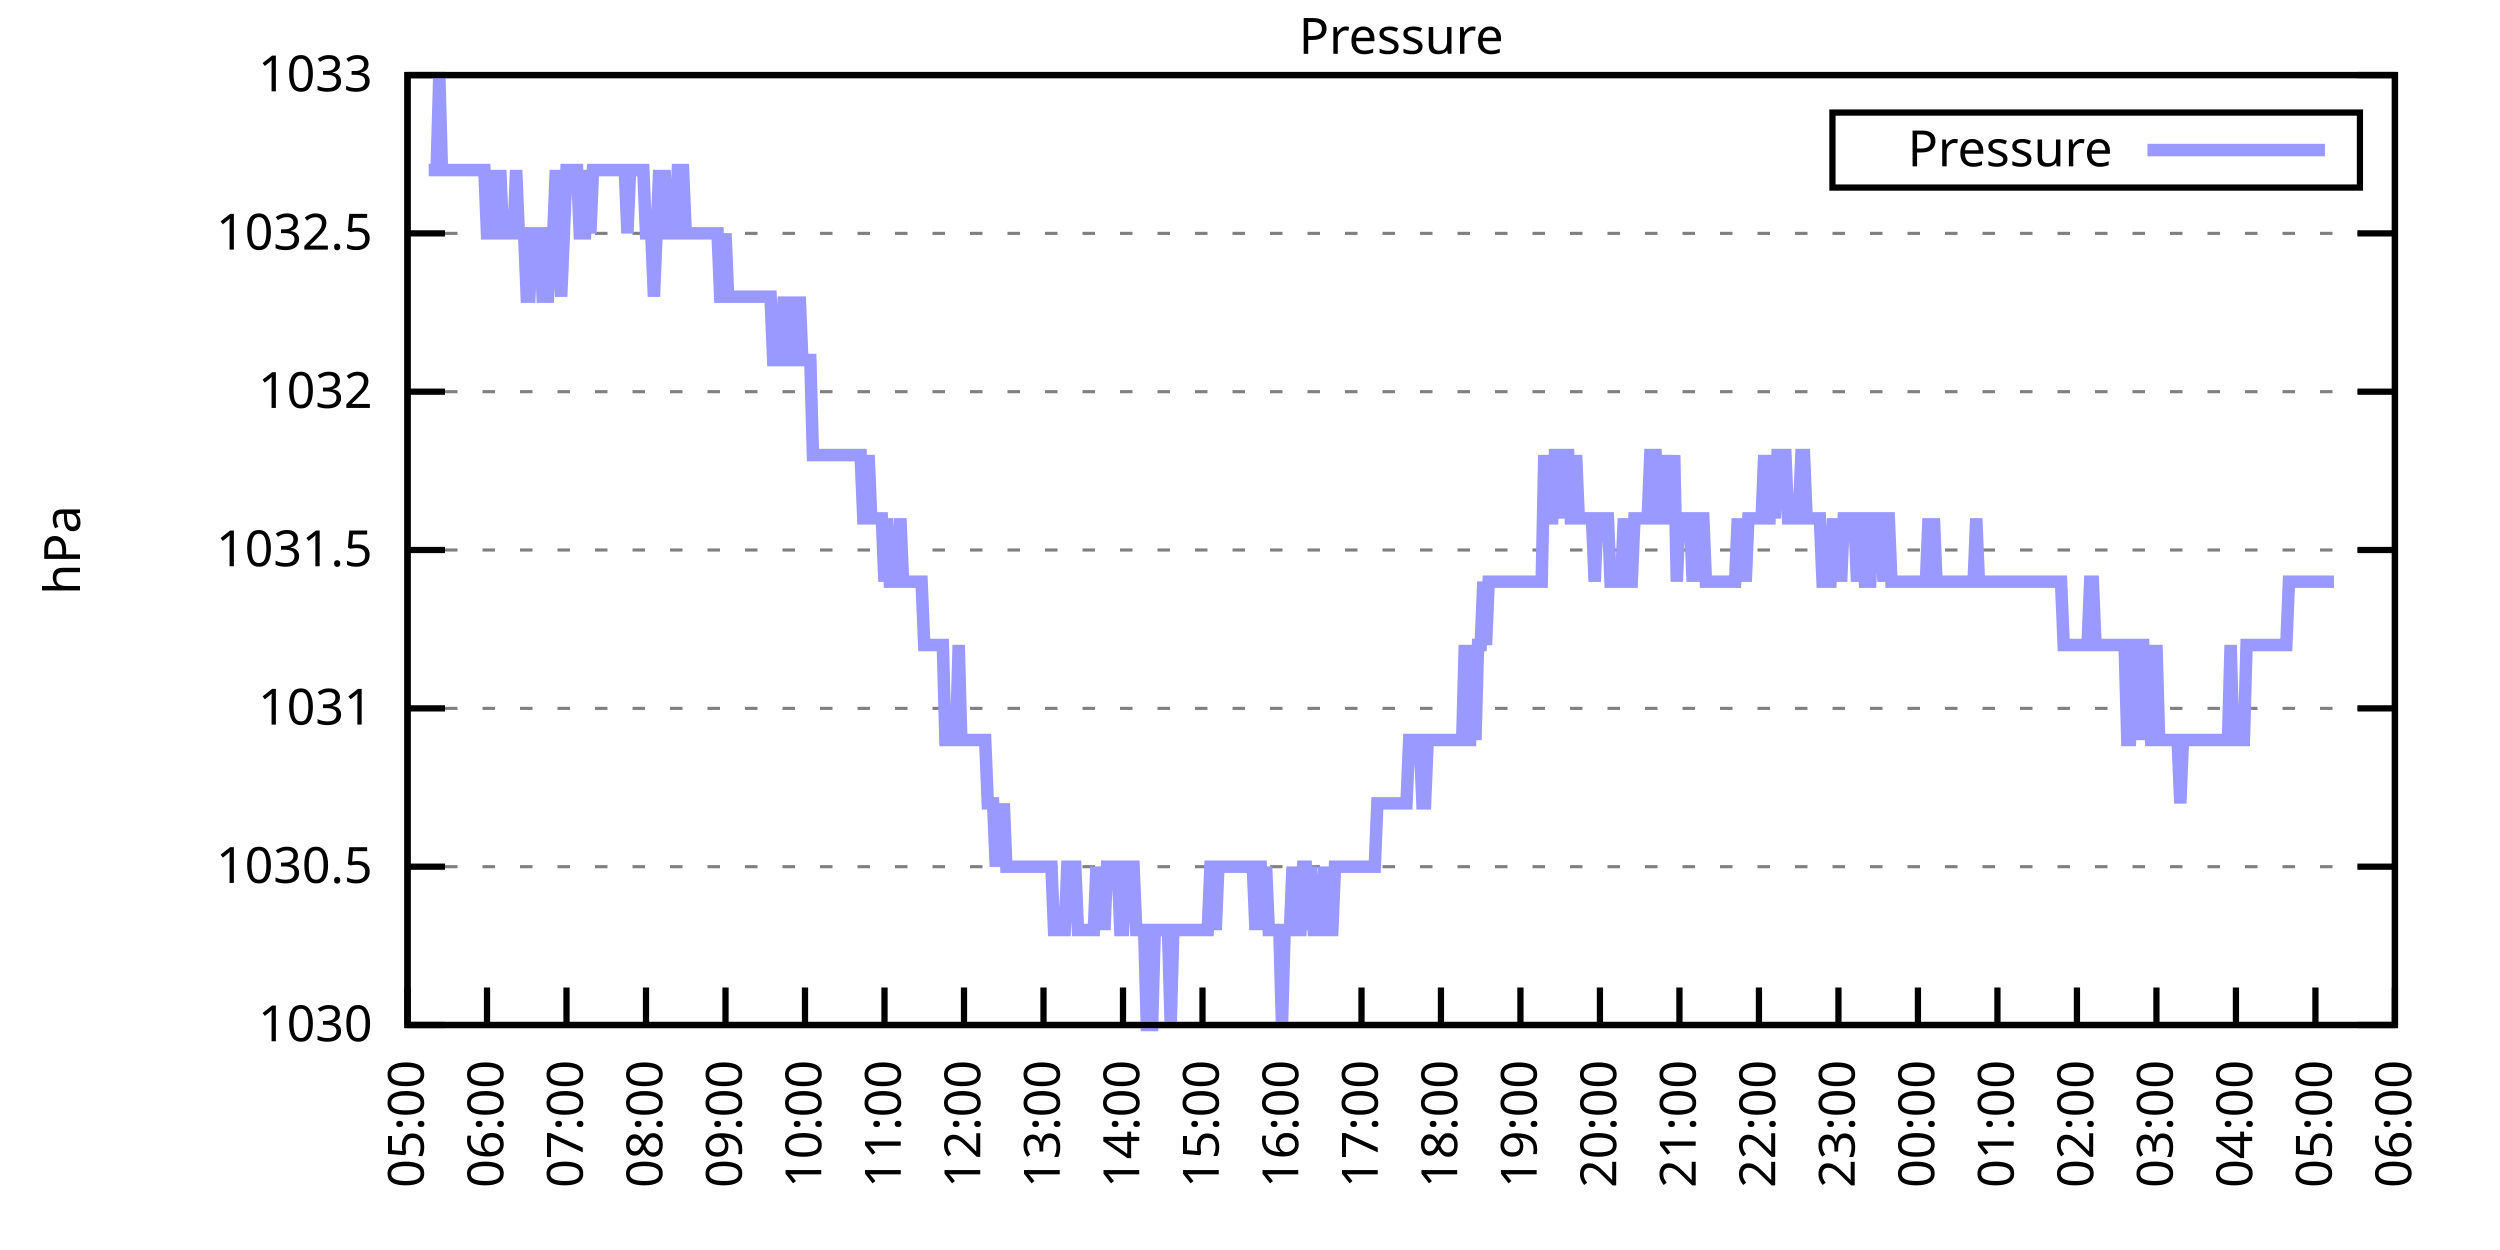
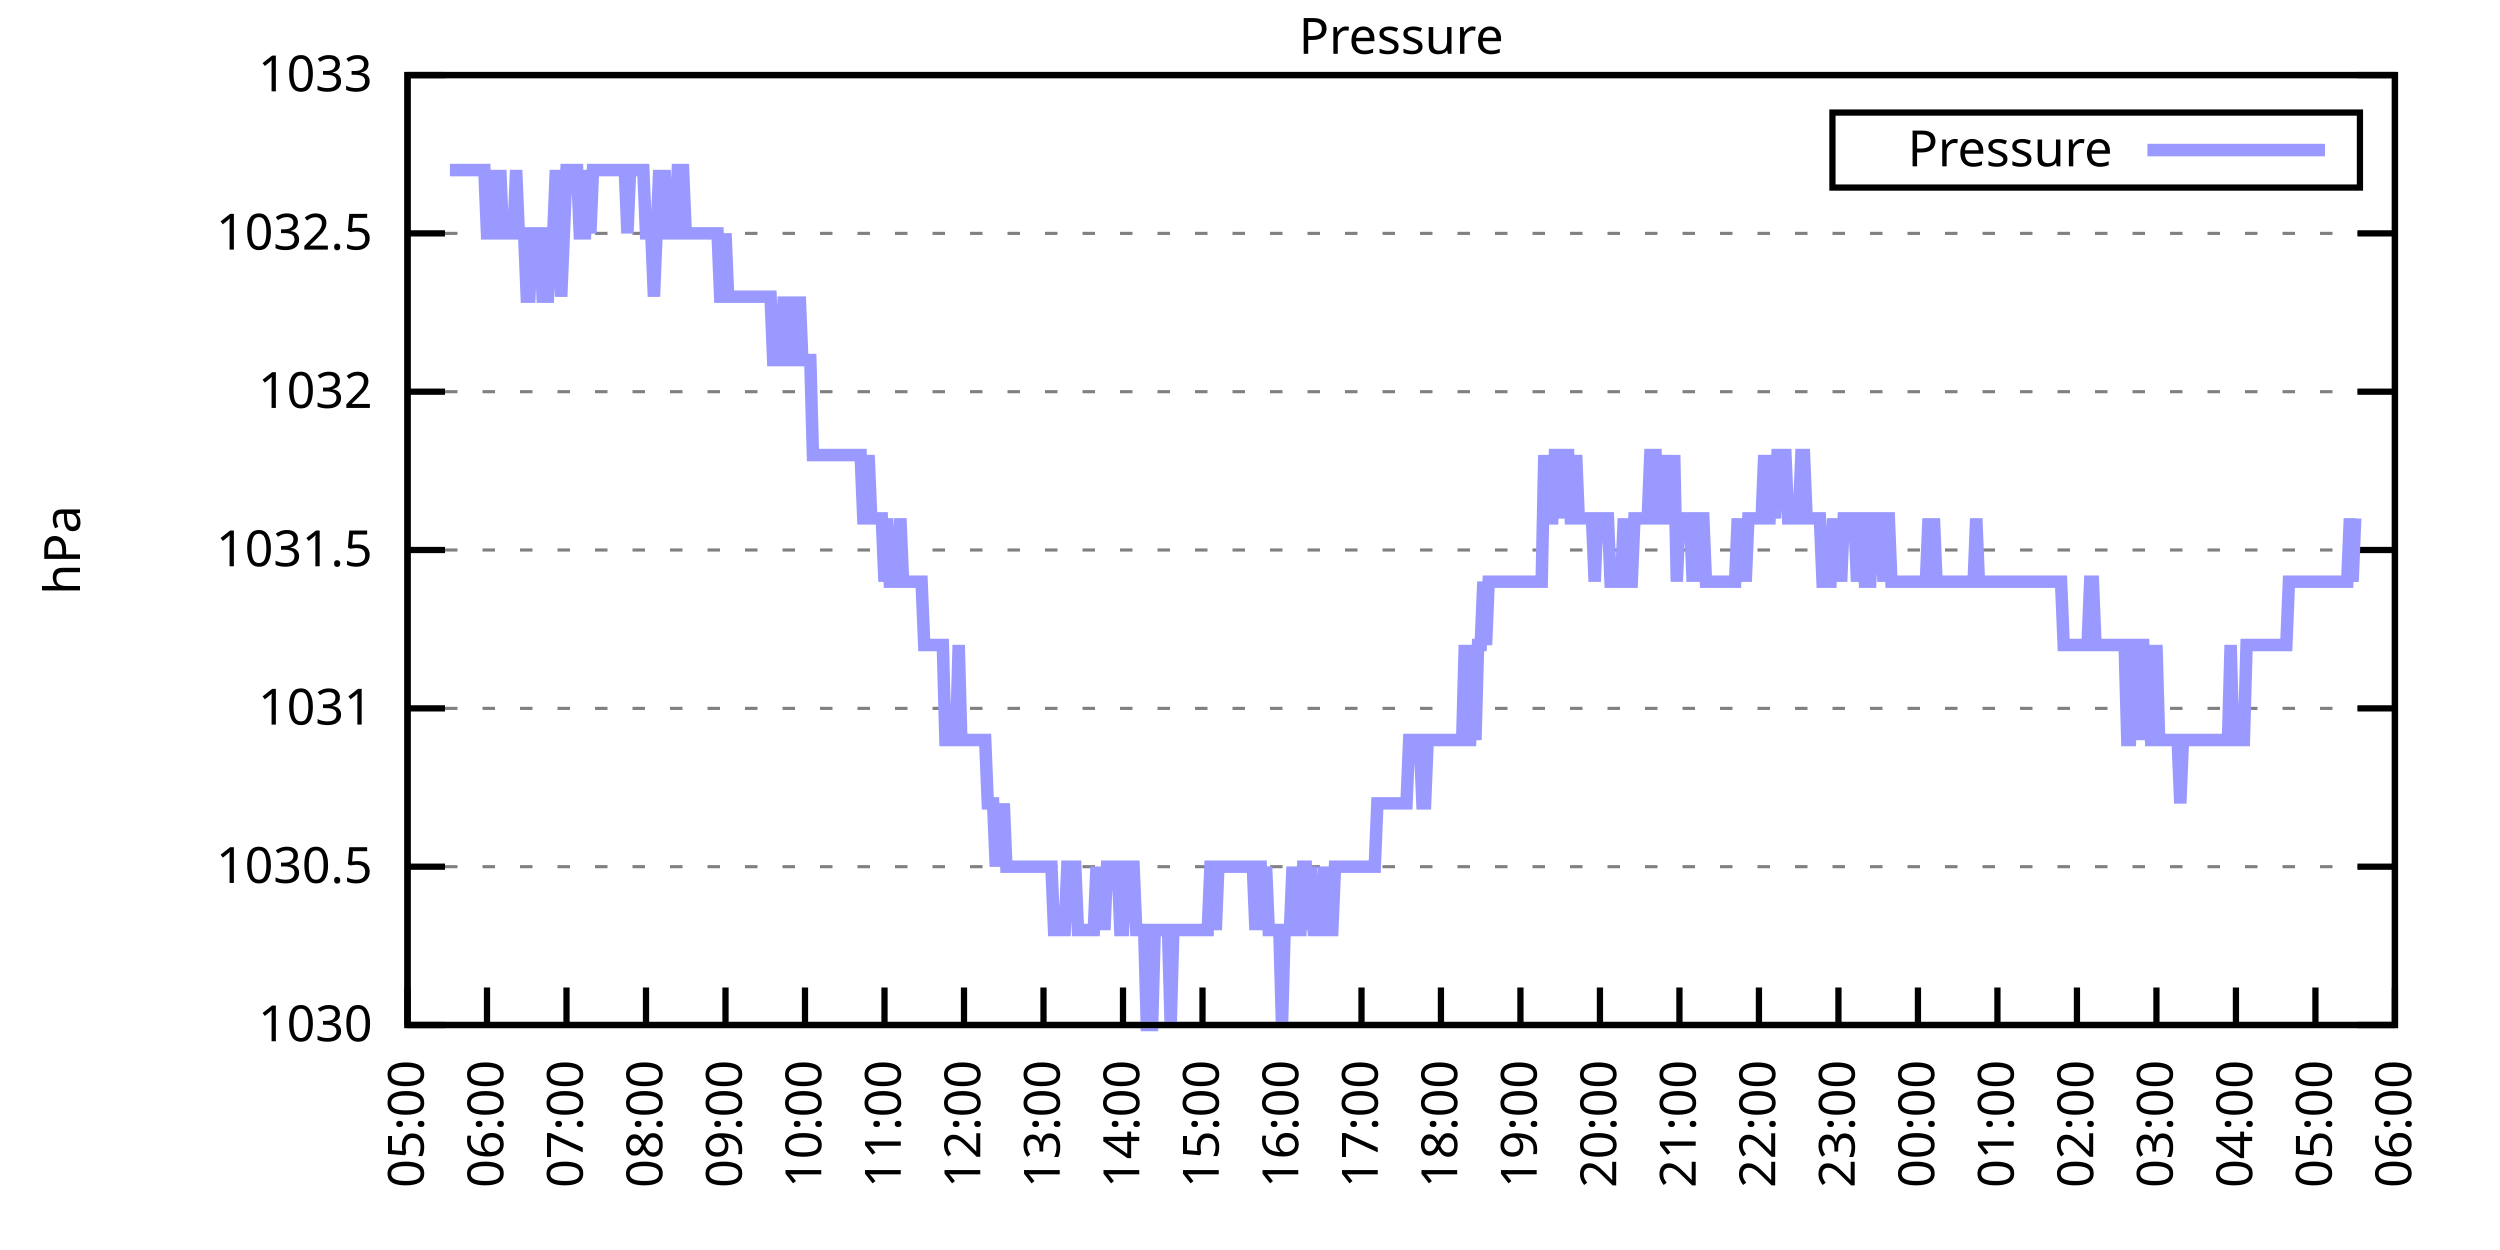
<svg xmlns="http://www.w3.org/2000/svg" xmlns:xlink="http://www.w3.org/1999/xlink" width="400" height="200" viewBox="0 0 400 200">
  <g id="gnuplot_canvas">
    <rect x="0" y="0" width="400" height="200" fill="none" />
    <defs>
      <circle id="gpDot" r="0.5" stroke-width="0.5" stroke="currentColor" />
      <path id="gpPt0" stroke-width="0.333" stroke="currentColor" d="M-1,0 h2 M0,-1 v2" />
      <path id="gpPt1" stroke-width="0.333" stroke="currentColor" d="M-1,-1 L1,1 M1,-1 L-1,1" />
      <path id="gpPt2" stroke-width="0.333" stroke="currentColor" d="M-1,0 L1,0 M0,-1 L0,1 M-1,-1 L1,1 M-1,1 L1,-1" />
      <rect id="gpPt3" stroke-width="0.333" stroke="currentColor" x="-1" y="-1" width="2" height="2" />
      <rect id="gpPt4" stroke-width="0.333" stroke="currentColor" fill="currentColor" x="-1" y="-1" width="2" height="2" />
      <circle id="gpPt5" stroke-width="0.333" stroke="currentColor" cx="0" cy="0" r="1" />
      <use xlink:href="#gpPt5" id="gpPt6" fill="currentColor" stroke="none" />
      <path id="gpPt7" stroke-width="0.333" stroke="currentColor" d="M0,-1.33 L-1.33,0.67 L1.33,0.67 z" />
      <use xlink:href="#gpPt7" id="gpPt8" fill="currentColor" stroke="none" />
      <use xlink:href="#gpPt7" id="gpPt9" stroke="currentColor" transform="rotate(180)" />
      <use xlink:href="#gpPt9" id="gpPt10" fill="currentColor" stroke="none" />
      <use xlink:href="#gpPt3" id="gpPt11" stroke="currentColor" transform="rotate(45)" />
      <use xlink:href="#gpPt11" id="gpPt12" fill="currentColor" stroke="none" />
      <path id="gpPt13" stroke-width="0.333" stroke="currentColor" d="M0,1.330 L1.265,0.411 L0.782,-1.067 L-0.782,-1.076 L-1.265,0.411 z" />
      <use xlink:href="#gpPt13" id="gpPt14" fill="currentColor" stroke="none" />
      <filter id="textbox" filterUnits="objectBoundingBox" x="0" y="0" height="1" width="1">
        <feFlood flood-color="white" flood-opacity="1" result="bgnd" />
        <feComposite in="SourceGraphic" in2="bgnd" operator="atop" />
      </filter>
      <filter id="greybox" filterUnits="objectBoundingBox" x="0" y="0" height="1" width="1">
        <feFlood flood-color="lightgrey" flood-opacity="1" result="grey" />
        <feComposite in="SourceGraphic" in2="grey" operator="atop" />
      </filter>
    </defs>
    <g fill="none" color="white" stroke="currentColor" stroke-width="1.00" stroke-linecap="butt" stroke-linejoin="miter">
</g>
    <g fill="none" color="black" stroke="currentColor" stroke-width="1.00" stroke-linecap="butt" stroke-linejoin="miter">
      <g stroke="none" shape-rendering="crispEdges">
        <polygon fill="rgb(255, 255, 255)" points="65.20,164.00 383.18,164.00 383.18,12.02 65.20,12.02 " />
      </g>
    </g>
    <g fill="none" color="black" stroke="currentColor" stroke-width="1.00" stroke-linecap="butt" stroke-linejoin="miter">
</g>
    <g fill="none" color="black" stroke="black" stroke-width="0.50" stroke-linecap="butt" stroke-linejoin="miter">
</g>
    <g fill="none" color="gray" stroke="currentColor" stroke-width="0.50" stroke-linecap="butt" stroke-linejoin="miter">
      <path stroke="gray" stroke-dasharray="2,4" class="gridline" d="M65.20,164.00 L383.19,164.00  " />
    </g>
    <g fill="none" color="gray" stroke="gray" stroke-width="1.00" stroke-linecap="butt" stroke-linejoin="miter">
</g>
    <g fill="none" color="black" stroke="currentColor" stroke-width="1.00" stroke-linecap="butt" stroke-linejoin="miter">
      <path stroke="black" d="M65.20,164.00 L71.20,164.00 M383.19,164.00 L377.19,164.00  " />
      <g transform="translate(59.60,166.60)" stroke="none" fill="black" font-family="Sans" font-size="8.00" text-anchor="end">
        <text>
          <tspan font-family="Sans"> 1030</tspan>
        </text>
      </g>
    </g>
    <g fill="none" color="black" stroke="currentColor" stroke-width="1.00" stroke-linecap="butt" stroke-linejoin="miter">
</g>
    <g fill="none" color="black" stroke="black" stroke-width="0.50" stroke-linecap="butt" stroke-linejoin="miter">
</g>
    <g fill="none" color="gray" stroke="currentColor" stroke-width="0.50" stroke-linecap="butt" stroke-linejoin="miter">
      <path stroke="gray" stroke-dasharray="2,4" class="gridline" d="M65.20,138.67 L383.19,138.67  " />
    </g>
    <g fill="none" color="gray" stroke="gray" stroke-width="1.00" stroke-linecap="butt" stroke-linejoin="miter">
</g>
    <g fill="none" color="black" stroke="currentColor" stroke-width="1.00" stroke-linecap="butt" stroke-linejoin="miter">
      <path stroke="black" d="M65.20,138.67 L71.20,138.67 M383.19,138.67 L377.19,138.67  " />
      <g transform="translate(59.60,141.27)" stroke="none" fill="black" font-family="Sans" font-size="8.00" text-anchor="end">
        <text>
          <tspan font-family="Sans"> 1030.5</tspan>
        </text>
      </g>
    </g>
    <g fill="none" color="black" stroke="currentColor" stroke-width="1.00" stroke-linecap="butt" stroke-linejoin="miter">
</g>
    <g fill="none" color="black" stroke="black" stroke-width="0.50" stroke-linecap="butt" stroke-linejoin="miter">
</g>
    <g fill="none" color="gray" stroke="currentColor" stroke-width="0.50" stroke-linecap="butt" stroke-linejoin="miter">
      <path stroke="gray" stroke-dasharray="2,4" class="gridline" d="M65.20,113.34 L383.19,113.34  " />
    </g>
    <g fill="none" color="gray" stroke="gray" stroke-width="1.00" stroke-linecap="butt" stroke-linejoin="miter">
</g>
    <g fill="none" color="black" stroke="currentColor" stroke-width="1.00" stroke-linecap="butt" stroke-linejoin="miter">
      <path stroke="black" d="M65.20,113.34 L71.20,113.34 M383.19,113.34 L377.19,113.34  " />
      <g transform="translate(59.60,115.94)" stroke="none" fill="black" font-family="Sans" font-size="8.00" text-anchor="end">
        <text>
          <tspan font-family="Sans"> 1031</tspan>
        </text>
      </g>
    </g>
    <g fill="none" color="black" stroke="currentColor" stroke-width="1.00" stroke-linecap="butt" stroke-linejoin="miter">
</g>
    <g fill="none" color="black" stroke="black" stroke-width="0.50" stroke-linecap="butt" stroke-linejoin="miter">
</g>
    <g fill="none" color="gray" stroke="currentColor" stroke-width="0.50" stroke-linecap="butt" stroke-linejoin="miter">
      <path stroke="gray" stroke-dasharray="2,4" class="gridline" d="M65.20,88.00 L383.19,88.00  " />
    </g>
    <g fill="none" color="gray" stroke="gray" stroke-width="1.00" stroke-linecap="butt" stroke-linejoin="miter">
</g>
    <g fill="none" color="black" stroke="currentColor" stroke-width="1.00" stroke-linecap="butt" stroke-linejoin="miter">
      <path stroke="black" d="M65.20,88.00 L71.20,88.00 M383.19,88.00 L377.19,88.00  " />
      <g transform="translate(59.60,90.60)" stroke="none" fill="black" font-family="Sans" font-size="8.00" text-anchor="end">
        <text>
          <tspan font-family="Sans"> 1031.5</tspan>
        </text>
      </g>
    </g>
    <g fill="none" color="black" stroke="currentColor" stroke-width="1.00" stroke-linecap="butt" stroke-linejoin="miter">
</g>
    <g fill="none" color="black" stroke="black" stroke-width="0.50" stroke-linecap="butt" stroke-linejoin="miter">
</g>
    <g fill="none" color="gray" stroke="currentColor" stroke-width="0.50" stroke-linecap="butt" stroke-linejoin="miter">
      <path stroke="gray" stroke-dasharray="2,4" class="gridline" d="M65.20,62.67 L383.19,62.67  " />
    </g>
    <g fill="none" color="gray" stroke="gray" stroke-width="1.00" stroke-linecap="butt" stroke-linejoin="miter">
</g>
    <g fill="none" color="black" stroke="currentColor" stroke-width="1.00" stroke-linecap="butt" stroke-linejoin="miter">
      <path stroke="black" d="M65.20,62.67 L71.20,62.67 M383.19,62.67 L377.19,62.67  " />
      <g transform="translate(59.60,65.27)" stroke="none" fill="black" font-family="Sans" font-size="8.00" text-anchor="end">
        <text>
          <tspan font-family="Sans"> 1032</tspan>
        </text>
      </g>
    </g>
    <g fill="none" color="black" stroke="currentColor" stroke-width="1.00" stroke-linecap="butt" stroke-linejoin="miter">
</g>
    <g fill="none" color="black" stroke="black" stroke-width="0.50" stroke-linecap="butt" stroke-linejoin="miter">
</g>
    <g fill="none" color="gray" stroke="currentColor" stroke-width="0.50" stroke-linecap="butt" stroke-linejoin="miter">
      <path stroke="gray" stroke-dasharray="2,4" class="gridline" d="M65.20,37.34 L383.19,37.34  " />
    </g>
    <g fill="none" color="gray" stroke="gray" stroke-width="1.00" stroke-linecap="butt" stroke-linejoin="miter">
</g>
    <g fill="none" color="black" stroke="currentColor" stroke-width="1.00" stroke-linecap="butt" stroke-linejoin="miter">
      <path stroke="black" d="M65.20,37.34 L71.20,37.34 M383.19,37.34 L377.19,37.34  " />
      <g transform="translate(59.60,39.94)" stroke="none" fill="black" font-family="Sans" font-size="8.00" text-anchor="end">
        <text>
          <tspan font-family="Sans"> 1032.5</tspan>
        </text>
      </g>
    </g>
    <g fill="none" color="black" stroke="currentColor" stroke-width="1.00" stroke-linecap="butt" stroke-linejoin="miter">
</g>
    <g fill="none" color="black" stroke="black" stroke-width="0.50" stroke-linecap="butt" stroke-linejoin="miter">
</g>
    <g fill="none" color="gray" stroke="currentColor" stroke-width="0.50" stroke-linecap="butt" stroke-linejoin="miter">
      <path stroke="gray" stroke-dasharray="2,4" class="gridline" d="M65.20,12.01 L383.19,12.01  " />
    </g>
    <g fill="none" color="gray" stroke="gray" stroke-width="1.00" stroke-linecap="butt" stroke-linejoin="miter">
</g>
    <g fill="none" color="black" stroke="currentColor" stroke-width="1.00" stroke-linecap="butt" stroke-linejoin="miter">
      <path stroke="black" d="M65.20,12.01 L71.20,12.01 M383.19,12.01 L377.19,12.01  " />
      <g transform="translate(59.60,14.61)" stroke="none" fill="black" font-family="Sans" font-size="8.00" text-anchor="end">
        <text>
          <tspan font-family="Sans"> 1033</tspan>
        </text>
      </g>
    </g>
    <g fill="none" color="black" stroke="currentColor" stroke-width="1.00" stroke-linecap="butt" stroke-linejoin="miter">
      <path stroke="black" d="M65.20,164.00 L65.20,158.00  " />
      <g transform="translate(67.80,169.60) rotate(270.00)" stroke="none" fill="black" font-family="Sans" font-size="8.00" text-anchor="end">
        <text>
          <tspan font-family="Sans">05:00</tspan>
        </text>
      </g>
    </g>
    <g fill="none" color="black" stroke="currentColor" stroke-width="1.00" stroke-linecap="butt" stroke-linejoin="miter">
      <path stroke="black" d="M77.92,164.00 L77.92,158.00  " />
      <g transform="translate(80.52,169.60) rotate(270.00)" stroke="none" fill="black" font-family="Sans" font-size="8.00" text-anchor="end">
        <text>
          <tspan font-family="Sans">06:00</tspan>
        </text>
      </g>
    </g>
    <g fill="none" color="black" stroke="currentColor" stroke-width="1.00" stroke-linecap="butt" stroke-linejoin="miter">
      <path stroke="black" d="M90.64,164.00 L90.64,158.00  " />
      <g transform="translate(93.24,169.60) rotate(270.00)" stroke="none" fill="black" font-family="Sans" font-size="8.00" text-anchor="end">
        <text>
          <tspan font-family="Sans">07:00</tspan>
        </text>
      </g>
    </g>
    <g fill="none" color="black" stroke="currentColor" stroke-width="1.00" stroke-linecap="butt" stroke-linejoin="miter">
      <path stroke="black" d="M103.36,164.00 L103.36,158.00  " />
      <g transform="translate(105.96,169.60) rotate(270.00)" stroke="none" fill="black" font-family="Sans" font-size="8.00" text-anchor="end">
        <text>
          <tspan font-family="Sans">08:00</tspan>
        </text>
      </g>
    </g>
    <g fill="none" color="black" stroke="currentColor" stroke-width="1.00" stroke-linecap="butt" stroke-linejoin="miter">
      <path stroke="black" d="M116.08,164.00 L116.08,158.00  " />
      <g transform="translate(118.68,169.60) rotate(270.00)" stroke="none" fill="black" font-family="Sans" font-size="8.00" text-anchor="end">
        <text>
          <tspan font-family="Sans">09:00</tspan>
        </text>
      </g>
    </g>
    <g fill="none" color="black" stroke="currentColor" stroke-width="1.00" stroke-linecap="butt" stroke-linejoin="miter">
      <path stroke="black" d="M128.80,164.00 L128.80,158.00  " />
      <g transform="translate(131.40,169.60) rotate(270.00)" stroke="none" fill="black" font-family="Sans" font-size="8.00" text-anchor="end">
        <text>
          <tspan font-family="Sans">10:00</tspan>
        </text>
      </g>
    </g>
    <g fill="none" color="black" stroke="currentColor" stroke-width="1.00" stroke-linecap="butt" stroke-linejoin="miter">
      <path stroke="black" d="M141.52,164.00 L141.52,158.00  " />
      <g transform="translate(144.12,169.60) rotate(270.00)" stroke="none" fill="black" font-family="Sans" font-size="8.00" text-anchor="end">
        <text>
          <tspan font-family="Sans">11:00</tspan>
        </text>
      </g>
    </g>
    <g fill="none" color="black" stroke="currentColor" stroke-width="1.00" stroke-linecap="butt" stroke-linejoin="miter">
      <path stroke="black" d="M154.24,164.00 L154.24,158.00  " />
      <g transform="translate(156.84,169.60) rotate(270.00)" stroke="none" fill="black" font-family="Sans" font-size="8.00" text-anchor="end">
        <text>
          <tspan font-family="Sans">12:00</tspan>
        </text>
      </g>
    </g>
    <g fill="none" color="black" stroke="currentColor" stroke-width="1.00" stroke-linecap="butt" stroke-linejoin="miter">
      <path stroke="black" d="M166.96,164.00 L166.96,158.00  " />
      <g transform="translate(169.56,169.60) rotate(270.00)" stroke="none" fill="black" font-family="Sans" font-size="8.00" text-anchor="end">
        <text>
          <tspan font-family="Sans">13:00</tspan>
        </text>
      </g>
    </g>
    <g fill="none" color="black" stroke="currentColor" stroke-width="1.00" stroke-linecap="butt" stroke-linejoin="miter">
      <path stroke="black" d="M179.68,164.00 L179.68,158.00  " />
      <g transform="translate(182.28,169.60) rotate(270.00)" stroke="none" fill="black" font-family="Sans" font-size="8.00" text-anchor="end">
        <text>
          <tspan font-family="Sans">14:00</tspan>
        </text>
      </g>
    </g>
    <g fill="none" color="black" stroke="currentColor" stroke-width="1.00" stroke-linecap="butt" stroke-linejoin="miter">
      <path stroke="black" d="M192.40,164.00 L192.40,158.00  " />
      <g transform="translate(195.00,169.60) rotate(270.00)" stroke="none" fill="black" font-family="Sans" font-size="8.00" text-anchor="end">
        <text>
          <tspan font-family="Sans">15:00</tspan>
        </text>
      </g>
    </g>
    <g fill="none" color="black" stroke="currentColor" stroke-width="1.00" stroke-linecap="butt" stroke-linejoin="miter">
      <path stroke="black" d="M205.12,164.00 L205.12,158.00  " />
      <g transform="translate(207.72,169.60) rotate(270.00)" stroke="none" fill="black" font-family="Sans" font-size="8.00" text-anchor="end">
        <text>
          <tspan font-family="Sans">16:00</tspan>
        </text>
      </g>
    </g>
    <g fill="none" color="black" stroke="currentColor" stroke-width="1.00" stroke-linecap="butt" stroke-linejoin="miter">
      <path stroke="black" d="M217.84,164.00 L217.84,158.00  " />
      <g transform="translate(220.44,169.60) rotate(270.00)" stroke="none" fill="black" font-family="Sans" font-size="8.00" text-anchor="end">
        <text>
          <tspan font-family="Sans">17:00</tspan>
        </text>
      </g>
    </g>
    <g fill="none" color="black" stroke="currentColor" stroke-width="1.00" stroke-linecap="butt" stroke-linejoin="miter">
      <path stroke="black" d="M230.55,164.00 L230.55,158.00  " />
      <g transform="translate(233.15,169.60) rotate(270.00)" stroke="none" fill="black" font-family="Sans" font-size="8.00" text-anchor="end">
        <text>
          <tspan font-family="Sans">18:00</tspan>
        </text>
      </g>
    </g>
    <g fill="none" color="black" stroke="currentColor" stroke-width="1.00" stroke-linecap="butt" stroke-linejoin="miter">
      <path stroke="black" d="M243.27,164.00 L243.27,158.00  " />
      <g transform="translate(245.87,169.60) rotate(270.00)" stroke="none" fill="black" font-family="Sans" font-size="8.00" text-anchor="end">
        <text>
          <tspan font-family="Sans">19:00</tspan>
        </text>
      </g>
    </g>
    <g fill="none" color="black" stroke="currentColor" stroke-width="1.00" stroke-linecap="butt" stroke-linejoin="miter">
      <path stroke="black" d="M255.99,164.00 L255.99,158.00  " />
      <g transform="translate(258.59,169.60) rotate(270.00)" stroke="none" fill="black" font-family="Sans" font-size="8.00" text-anchor="end">
        <text>
          <tspan font-family="Sans">20:00</tspan>
        </text>
      </g>
    </g>
    <g fill="none" color="black" stroke="currentColor" stroke-width="1.00" stroke-linecap="butt" stroke-linejoin="miter">
      <path stroke="black" d="M268.71,164.00 L268.71,158.00  " />
      <g transform="translate(271.31,169.60) rotate(270.00)" stroke="none" fill="black" font-family="Sans" font-size="8.00" text-anchor="end">
        <text>
          <tspan font-family="Sans">21:00</tspan>
        </text>
      </g>
    </g>
    <g fill="none" color="black" stroke="currentColor" stroke-width="1.00" stroke-linecap="butt" stroke-linejoin="miter">
      <path stroke="black" d="M281.43,164.00 L281.43,158.00  " />
      <g transform="translate(284.03,169.60) rotate(270.00)" stroke="none" fill="black" font-family="Sans" font-size="8.00" text-anchor="end">
        <text>
          <tspan font-family="Sans">22:00</tspan>
        </text>
      </g>
    </g>
    <g fill="none" color="black" stroke="currentColor" stroke-width="1.00" stroke-linecap="butt" stroke-linejoin="miter">
      <path stroke="black" d="M294.15,164.00 L294.15,158.00  " />
      <g transform="translate(296.75,169.60) rotate(270.00)" stroke="none" fill="black" font-family="Sans" font-size="8.00" text-anchor="end">
        <text>
          <tspan font-family="Sans">23:00</tspan>
        </text>
      </g>
    </g>
    <g fill="none" color="black" stroke="currentColor" stroke-width="1.00" stroke-linecap="butt" stroke-linejoin="miter">
      <path stroke="black" d="M306.87,164.00 L306.87,158.00  " />
      <g transform="translate(309.47,169.60) rotate(270.00)" stroke="none" fill="black" font-family="Sans" font-size="8.00" text-anchor="end">
        <text>
          <tspan font-family="Sans">00:00</tspan>
        </text>
      </g>
    </g>
    <g fill="none" color="black" stroke="currentColor" stroke-width="1.00" stroke-linecap="butt" stroke-linejoin="miter">
      <path stroke="black" d="M319.59,164.00 L319.59,158.00  " />
      <g transform="translate(322.19,169.60) rotate(270.00)" stroke="none" fill="black" font-family="Sans" font-size="8.00" text-anchor="end">
        <text>
          <tspan font-family="Sans">01:00</tspan>
        </text>
      </g>
    </g>
    <g fill="none" color="black" stroke="currentColor" stroke-width="1.00" stroke-linecap="butt" stroke-linejoin="miter">
      <path stroke="black" d="M332.31,164.00 L332.31,158.00  " />
      <g transform="translate(334.91,169.60) rotate(270.00)" stroke="none" fill="black" font-family="Sans" font-size="8.00" text-anchor="end">
        <text>
          <tspan font-family="Sans">02:00</tspan>
        </text>
      </g>
    </g>
    <g fill="none" color="black" stroke="currentColor" stroke-width="1.00" stroke-linecap="butt" stroke-linejoin="miter">
      <path stroke="black" d="M345.03,164.00 L345.03,158.00  " />
      <g transform="translate(347.63,169.60) rotate(270.00)" stroke="none" fill="black" font-family="Sans" font-size="8.00" text-anchor="end">
        <text>
          <tspan font-family="Sans">03:00</tspan>
        </text>
      </g>
    </g>
    <g fill="none" color="black" stroke="currentColor" stroke-width="1.00" stroke-linecap="butt" stroke-linejoin="miter">
      <path stroke="black" d="M357.75,164.00 L357.75,158.00  " />
      <g transform="translate(360.35,169.60) rotate(270.00)" stroke="none" fill="black" font-family="Sans" font-size="8.00" text-anchor="end">
        <text>
          <tspan font-family="Sans">04:00</tspan>
        </text>
      </g>
    </g>
    <g fill="none" color="black" stroke="currentColor" stroke-width="1.00" stroke-linecap="butt" stroke-linejoin="miter">
      <path stroke="black" d="M370.47,164.00 L370.47,158.00  " />
      <g transform="translate(373.07,169.60) rotate(270.00)" stroke="none" fill="black" font-family="Sans" font-size="8.00" text-anchor="end">
        <text>
          <tspan font-family="Sans">05:00</tspan>
        </text>
      </g>
    </g>
    <g fill="none" color="black" stroke="currentColor" stroke-width="1.00" stroke-linecap="butt" stroke-linejoin="miter">
      <path stroke="black" d="M383.19,164.00 L383.19,158.00  " />
      <g transform="translate(385.79,169.60) rotate(270.00)" stroke="none" fill="black" font-family="Sans" font-size="8.00" text-anchor="end">
        <text>
          <tspan font-family="Sans">06:00</tspan>
        </text>
      </g>
    </g>
    <g fill="none" color="black" stroke="currentColor" stroke-width="1.00" stroke-linecap="butt" stroke-linejoin="miter">
</g>
    <g fill="none" color="black" stroke="currentColor" stroke-width="1.00" stroke-linecap="butt" stroke-linejoin="miter">
      <path stroke="black" d="M65.20,12.01 L65.20,164.00 L383.19,164.00 L383.19,12.01 L65.20,12.01 Z  " />
    </g>
    <g fill="none" color="black" stroke="currentColor" stroke-width="1.00" stroke-linecap="butt" stroke-linejoin="miter">
</g>
    <g fill="none" color="black" stroke="currentColor" stroke-width="1.00" stroke-linecap="butt" stroke-linejoin="miter">
      <path stroke="black" d="M293.19,30.01 L293.19,18.01 L377.59,18.01 L377.59,30.01 L293.19,30.01 Z  " />
    </g>
    <g id="Pressure_plot_1">
      <g fill="none" color="white" stroke="black" stroke-width="2.00" stroke-linecap="butt" stroke-linejoin="miter">
</g>
      <g fill="none" color="black" stroke="currentColor" stroke-width="2.00" stroke-linecap="butt" stroke-linejoin="miter">
        <g transform="translate(337.99,26.61)" stroke="none" fill="black" font-family="Sans" font-size="8.00" text-anchor="end">
          <text>
            <tspan font-family="Sans">Pressure</tspan>
          </text>
        </g>
      </g>
      <g fill="none" color="black" stroke="currentColor" stroke-width="2.00" stroke-linecap="butt" stroke-linejoin="miter">
-         <path stroke="rgb(153, 153, 255)" d="M343.59,24.01 L371.99,24.01 M68.59,27.21 L69.02,27.21 L69.44,27.21 L69.86,27.21 L70.29,12.01 L70.71,27.21   L71.14,27.21 L71.56,27.21 L71.98,27.21 L72.41,27.21 L72.83,27.21 L73.26,27.21 L73.68,27.21 L74.10,27.21   L74.53,27.21 L74.95,27.21 L75.38,27.21 L75.80,27.21 L76.22,27.21 L76.65,27.21 L77.07,27.21 L77.50,27.21   L77.92,37.34 L78.34,37.34 L78.77,27.21 L79.19,37.34 L79.62,37.34 L80.04,27.21 L80.46,37.34 L80.89,37.34   L81.31,37.34 L81.74,37.34 L82.16,37.34 L82.58,27.21 L83.01,37.34 L83.43,37.34 L83.86,37.34 L84.28,47.47   L84.70,47.47 L85.13,37.34 L85.55,37.34 L85.98,37.34 L86.40,37.34 L86.82,47.47 L87.25,47.47 L87.67,47.47   L88.10,37.34 L88.52,37.34 L88.94,27.21 L89.37,37.34 L89.79,47.47 L90.22,37.34 L90.64,27.21 L91.06,27.21   L91.49,27.21 L91.91,27.21 L92.34,27.21 L92.76,37.34 L93.18,37.34 L93.61,37.34 L94.03,27.21 L94.46,37.34   L94.88,27.21 L95.30,27.21 L95.73,27.21 L96.15,27.21 L96.58,27.21 L97.00,27.21 L97.42,27.21 L97.85,27.21   L98.27,27.21 L98.69,27.21 L99.12,27.21 L99.54,27.21 L99.97,27.21 L100.39,37.34 L100.81,27.21 L101.24,27.21   L101.66,27.21 L102.09,27.21 L102.51,27.21 L102.93,27.21 L103.36,37.34 L103.78,37.34 L104.21,37.34 L104.63,47.47   L105.05,37.34 L105.48,27.21 L105.90,37.34 L106.33,27.21 L106.75,37.34 L107.17,37.34 L107.60,37.34 L108.02,37.34   L108.45,27.21 L108.87,27.21 L109.29,27.21 L109.72,37.34 L110.14,37.34 L110.57,37.34 L110.99,37.34 L111.41,37.34   L111.84,37.34 L112.26,37.34 L112.69,37.34 L113.11,37.34 L113.53,37.34 L113.96,37.34 L114.38,37.34 L114.81,37.34   L115.23,47.47 L115.65,47.47 L116.08,37.34 L116.50,47.47 L116.93,47.47 L117.35,47.47 L117.77,47.47 L118.20,47.47   L118.62,47.47 L119.05,47.47 L119.47,47.47 L119.89,47.47 L120.32,47.47 L120.74,47.47 L121.17,47.47 L121.59,47.47   L122.01,47.47 L122.44,47.47 L122.86,47.47 L123.29,47.47 L123.71,57.61 L124.13,57.61 L124.56,57.61 L124.98,57.61   L125.41,47.47 L125.83,57.61 L126.25,57.61 L126.68,47.47 L127.10,57.61 L127.53,57.61 L127.95,47.47 L128.37,57.61   L128.80,57.61 L129.22,57.61 L129.65,57.61 L130.07,72.81 L130.49,72.81 L130.92,72.81 L131.34,72.81 L131.77,72.81   L132.19,72.81 L132.61,72.81 L133.04,72.81 L133.46,72.81 L133.89,72.81 L134.31,72.81 L134.73,72.81 L135.16,72.81   L135.58,72.81 L136.01,72.81 L136.43,72.81 L136.85,72.81 L137.28,72.81 L137.70,72.81 L138.13,82.94 L138.55,82.94   L138.97,72.81 L139.40,82.94 L139.82,82.94 L140.25,82.94 L140.67,82.94 L141.09,82.94 L141.52,93.07 L141.94,82.94   L142.37,93.07 L142.79,93.07 L143.21,93.07 L143.64,93.07 L144.06,82.94 L144.49,93.07 L144.91,93.07 L145.33,93.07   L145.76,93.07 L146.18,93.07 L146.61,93.07 L147.03,93.07 L147.45,93.07 L147.88,103.20 L148.30,103.20 L148.73,103.20   L149.15,103.20 L149.57,103.20 L150.00,103.20 L150.42,103.20 L150.85,103.20 L151.27,118.40 L151.69,118.40 L152.12,118.40   L152.54,118.40 L152.97,118.40 L153.39,103.20 L153.81,118.40 L154.24,118.40 L154.66,118.40 L155.09,118.40 L155.51,118.40   L155.93,118.40 L156.36,118.40 L156.78,118.40 L157.21,118.40 L157.63,118.40 L158.05,128.54 L158.48,128.54 L158.90,128.54   L159.33,138.67 L159.75,128.54 L160.17,138.67 L160.60,128.54 L161.02,138.67 L161.44,138.67 L161.87,138.67 L162.29,138.67   L162.72,138.67 L163.14,138.67 L163.56,138.67 L163.99,138.67 L164.41,138.67 L164.84,138.67 L165.26,138.67 L165.68,138.67   L166.11,138.67 L166.53,138.67 L166.96,138.67 L167.38,138.67 L167.80,138.67 L168.23,138.67 L168.65,148.80 L169.08,148.80   L169.50,148.80 L169.92,148.80 L170.35,148.80 L170.77,138.67 L171.20,138.67 L171.62,138.67 L172.04,138.67 L172.47,148.80   L172.89,148.80 L173.32,148.80 L173.74,148.80 L174.16,148.80 L174.59,148.80 L175.01,148.80 L175.44,138.67 L175.86,148.80   L176.28,138.67 L176.71,148.80 L177.13,138.67 L177.56,138.67 L177.98,138.67 L178.40,138.67 L178.83,138.67 L179.25,148.80   L179.68,148.80 L180.10,138.67 L180.52,138.67 L180.95,138.67 L181.37,138.67 L181.80,148.80 L182.22,148.80 L182.64,148.80   L183.07,148.80 L183.49,164.00 L183.92,164.00 L184.34,164.00 L184.76,148.80 L185.19,148.80 L185.61,148.80 L186.04,148.80   L186.46,148.80 L186.88,148.80 L187.31,164.00 L187.73,148.80 L188.16,148.80 L188.58,148.80 L189.00,148.80 L189.43,148.80   L189.85,148.80 L190.28,148.80 L190.70,148.80 L191.12,148.80 L191.55,148.80 L191.97,148.80 L192.40,148.80 L192.82,148.80   L193.24,148.80 L193.67,138.67 L194.09,138.67 L194.52,148.80 L194.94,138.67 L195.36,138.67 L195.79,138.67 L196.21,138.67   L196.64,138.67 L197.06,138.67 L197.48,138.67 L197.91,138.67 L198.33,138.67 L198.76,138.67 L199.18,138.67 L199.60,138.67   L200.03,138.67 L200.45,138.67 L200.88,148.80 L201.30,138.67 L201.72,138.67 L202.15,148.80 L202.57,138.67 L203.00,148.80   L203.42,148.80 L203.84,148.80 L204.27,148.80 L204.69,148.80 L205.12,164.00 L205.54,148.80 L205.96,148.80 L206.39,148.80   L206.81,138.67 L207.24,148.80 L207.66,148.80 L208.08,148.80 L208.51,138.67 L208.93,138.67 L209.36,148.80 L209.78,138.67   L210.20,148.80 L210.63,148.80 L211.05,148.80 L211.48,148.80 L211.90,138.67 L212.32,148.80 L212.75,148.80 L213.17,148.80   L213.60,138.67 L214.02,138.67 L214.44,138.67 L214.87,138.67 L215.29,138.67 L215.72,138.67 L216.14,138.67 L216.56,138.67   L216.99,138.67 L217.41,138.67 L217.84,138.67 L218.26,138.67 L218.68,138.67 L219.11,138.67 L219.53,138.67 L219.96,138.67   L220.38,128.54 L220.80,128.54 L221.23,128.54 L221.65,128.54 L222.08,128.54 L222.50,128.54 L222.92,128.54 L223.35,128.54   L223.77,128.54 L224.20,128.54 L224.62,128.54 L225.04,128.54 L225.47,118.40 L225.89,118.40 L226.31,118.40 L226.74,118.40   L227.16,118.40 L227.59,128.54 L228.01,128.54 L228.43,118.40 L228.86,118.40 L229.28,118.40 L229.71,118.40 L230.13,118.40   L230.55,118.40 L230.98,118.40 L231.40,118.40 L231.83,118.40 L232.25,118.40 L232.67,118.40 L233.10,118.40 L233.52,118.40   L233.95,118.40 L234.37,103.20 L234.79,118.40 L235.22,118.40 L235.64,103.20 L236.07,118.40 L236.49,103.20 L236.91,103.20   L237.34,93.07 L237.76,103.20 L238.19,93.07 L238.61,93.07 L239.03,93.07 L239.46,93.07 L239.88,93.07 L240.31,93.07   L240.73,93.07 L241.15,93.07 L241.58,93.07 L242.00,93.07 L242.43,93.07 L242.85,93.07 L243.27,93.07 L243.70,93.07   L244.12,93.07 L244.55,93.07 L244.97,93.07 L245.39,93.07 L245.82,93.07 L246.24,93.07 L246.67,93.07 L247.09,72.81   L247.51,82.94 L247.94,82.94 L248.36,82.94 L248.79,72.81 L249.21,72.81 L249.63,82.94 L250.06,72.81 L250.48,72.81   L250.91,72.81 L251.33,82.94 L251.75,82.94 L252.18,72.81 L252.60,82.94 L253.03,82.94 L253.45,82.94 L253.87,82.94   L254.30,82.94 L254.72,82.94 L255.15,93.07 L255.57,82.94 L255.99,82.94 L256.42,82.94 L256.84,82.94 L257.27,82.94   L257.69,93.07 L258.11,93.07 L258.54,93.07 L258.96,93.07 L259.39,93.07 L259.81,82.94 L260.23,93.07 L260.66,93.07   L261.08,93.07 L261.51,82.94 L261.93,82.94 L262.35,82.94 L262.78,82.94 L263.20,82.94 L263.63,82.94 L264.05,72.81   L264.47,72.81 L264.90,72.81 L265.32,82.94 L265.75,82.94 L266.17,82.94 L266.59,72.81 L267.02,82.94 L267.44,82.94   L267.87,72.81 L268.29,93.07 L268.71,82.94 L269.14,82.94 L269.56,82.94 L269.99,82.94 L270.41,82.94 L270.83,93.07   L271.26,82.94 L271.68,93.07 L272.11,82.94 L272.53,82.94 L272.95,93.07 L273.38,93.07 L273.80,93.07 L274.23,93.07   L274.65,93.07 L275.07,93.07 L275.50,93.07 L275.92,93.07 L276.35,93.07 L276.77,93.07 L277.19,93.07 L277.62,93.07   L278.04,82.94 L278.47,93.07 L278.89,82.94 L279.31,93.07 L279.74,82.94 L280.16,82.94 L280.59,82.94 L281.01,82.94   L281.43,82.94 L281.86,82.94 L282.28,72.81 L282.71,82.94 L283.13,82.94 L283.55,72.81 L283.98,82.94 L284.40,72.81   L284.83,72.81 L285.25,72.81 L285.67,72.81 L286.10,82.94 L286.52,82.94 L286.95,82.94 L287.37,82.94 L287.79,82.94   L288.22,72.81 L288.64,72.81 L289.06,82.94 L289.49,82.94 L289.91,82.94 L290.34,82.94 L290.76,82.94 L291.18,82.94   L291.61,93.07 L292.03,93.07 L292.46,93.07 L292.88,93.07 L293.30,82.94 L293.73,93.07 L294.15,82.94 L294.58,93.07   L295.00,82.94 L295.42,82.94 L295.85,82.94 L296.27,82.94 L296.70,82.94 L297.12,93.07 L297.54,82.94 L297.97,82.94   L298.39,93.07 L298.82,93.07 L299.24,93.07 L299.66,82.94 L300.09,82.94 L300.51,82.94 L300.94,82.94 L301.36,93.07   L301.78,82.94 L302.21,82.94 L302.63,93.07 L303.06,93.07 L303.48,93.07 L303.90,93.07 L304.33,93.07 L304.75,93.07   L305.18,93.07 L305.60,93.07 L306.02,93.07 L306.45,93.07 L306.87,93.07 L307.30,93.07 L307.72,93.07 L308.14,93.07   L308.57,82.94 L308.99,93.07 L309.42,82.94 L309.84,93.07 L310.26,93.07 L310.69,93.07 L311.11,93.07 L311.54,93.07   L311.96,93.07 L312.38,93.07 L312.81,93.07 L313.23,93.07 L313.66,93.07 L314.08,93.07 L314.50,93.07 L314.93,93.07   L315.35,93.07 L315.78,93.07 L316.20,82.94 L316.62,93.07 L317.05,93.07 L317.47,93.07 L317.90,93.07 L318.32,93.07   L318.74,93.07 L319.17,93.07 L319.59,93.07 L320.02,93.07 L320.44,93.07 L320.86,93.07 L321.29,93.07 L321.71,93.07   L322.14,93.07 L322.56,93.07 L322.98,93.07 L323.41,93.07 L323.83,93.07 L324.26,93.07 L324.68,93.07 L325.10,93.07   L325.53,93.07 L325.95,93.07 L326.38,93.07 L326.80,93.07 L327.22,93.07 L327.65,93.07 L328.07,93.07 L328.50,93.07   L328.92,93.07 L329.34,93.07 L329.77,93.07 L330.19,103.20 L330.62,103.20 L331.04,103.20 L331.46,103.20 L331.89,103.20   L332.31,103.20 L332.74,103.20 L333.16,103.20 L333.58,103.20 L334.01,103.20 L334.43,93.07 L334.86,93.07 L335.28,103.20   L335.70,103.20 L336.13,103.20 L336.55,103.20 L336.98,103.20 L337.40,103.20 L337.82,103.20 L338.25,103.20 L338.67,103.20   L339.10,103.20 L339.52,103.20 L339.94,103.20 L340.37,118.40 L340.79,118.40 L341.22,103.20 L341.64,103.20 L342.06,118.40   L342.49,103.20 L342.91,103.20 L343.34,118.40 L343.76,103.20 L344.18,118.40 L344.61,118.40 L345.03,103.20 L345.46,118.40   L345.88,118.40 L346.30,118.40 L346.73,118.40 L347.15,118.40 L347.58,118.40 L348.00,118.40 L348.42,118.40 L348.85,128.54   L349.27,118.40 L349.70,118.40 L350.12,118.40 L350.54,118.40 L350.97,118.40 L351.39,118.40 L351.81,118.40 L352.24,118.40   L352.66,118.40 L353.09,118.40 L353.51,118.40 L353.93,118.40 L354.36,118.40 L354.78,118.40 L355.21,118.40 L355.63,118.40   L356.05,118.40 L356.48,118.40 L356.90,103.20 L357.33,118.40 L357.75,118.40 L358.17,118.40 L358.60,118.40 L359.02,118.40   L359.45,103.20 L359.87,103.20 L360.29,103.20 L360.72,103.20 L361.14,103.20 L361.57,103.20 L361.99,103.20 L362.41,103.20   L362.84,103.20 L363.26,103.20 L363.69,103.20 L364.11,103.20 L364.53,103.20 L364.96,103.20 L365.38,103.20 L365.81,103.20   L366.23,93.07 L366.65,93.07 L367.08,93.07 L367.50,93.07 L367.93,93.07 L368.35,93.07 L368.77,93.07 L369.20,93.07   L369.62,93.07 L370.05,93.07 L370.47,93.07 L370.89,93.07 L371.32,93.07 L371.74,93.07 L372.17,93.07 L372.59,93.07   L373.01,93.07 L373.44,93.07  " />
+         <path stroke="rgb(153, 153, 255)" d="M343.59,24.01 L371.99,24.01 M71.98,27.21 L72.41,27.21 L72.83,27.21 L73.26,27.21 L73.68,27.21 L74.10,27.21   L74.53,27.21 L74.95,27.21 L75.38,27.21 L75.80,27.21 L76.22,27.21 L76.65,27.21 L77.07,27.21 L77.50,27.21   L77.92,37.34 L78.34,37.34 L78.77,27.21 L79.19,37.34 L79.62,37.34 L80.04,27.21 L80.46,37.34 L80.89,37.34   L81.31,37.34 L81.74,37.34 L82.16,37.34 L82.58,27.21 L83.01,37.34 L83.43,37.34 L83.86,37.34 L84.28,47.47   L84.70,47.47 L85.13,37.34 L85.55,37.34 L85.98,37.34 L86.40,37.34 L86.82,47.47 L87.25,47.47 L87.67,47.47   L88.10,37.34 L88.52,37.34 L88.94,27.21 L89.37,37.34 L89.79,47.47 L90.22,37.34 L90.64,27.21 L91.06,27.21   L91.49,27.21 L91.91,27.21 L92.34,27.21 L92.76,37.34 L93.18,37.34 L93.61,37.34 L94.03,27.21 L94.46,37.34   L94.88,27.21 L95.30,27.21 L95.73,27.21 L96.15,27.21 L96.58,27.21 L97.00,27.21 L97.42,27.21 L97.85,27.21   L98.27,27.21 L98.69,27.21 L99.12,27.21 L99.54,27.21 L99.97,27.21 L100.39,37.34 L100.81,27.21 L101.24,27.21   L101.66,27.21 L102.09,27.21 L102.51,27.21 L102.93,27.21 L103.36,37.34 L103.78,37.34 L104.21,37.34 L104.63,47.47   L105.05,37.34 L105.48,27.21 L105.90,37.34 L106.33,27.21 L106.75,37.34 L107.17,37.34 L107.60,37.34 L108.02,37.34   L108.45,27.21 L108.87,27.21 L109.29,27.21 L109.72,37.34 L110.14,37.34 L110.57,37.34 L110.99,37.34 L111.41,37.34   L111.84,37.34 L112.26,37.34 L112.69,37.34 L113.11,37.34 L113.53,37.34 L113.96,37.34 L114.38,37.34 L114.81,37.34   L115.23,47.47 L115.65,47.47 L116.08,37.34 L116.50,47.47 L116.93,47.47 L117.35,47.47 L117.77,47.47 L118.20,47.47   L118.62,47.47 L119.05,47.47 L119.47,47.47 L119.89,47.47 L120.32,47.47 L120.74,47.47 L121.17,47.47 L121.59,47.47   L122.01,47.47 L122.44,47.47 L122.86,47.47 L123.29,47.47 L123.71,57.61 L124.13,57.61 L124.56,57.61 L124.98,57.61   L125.41,47.47 L125.83,57.61 L126.25,57.61 L126.68,47.47 L127.10,57.61 L127.53,57.61 L127.95,47.47 L128.37,57.61   L128.80,57.61 L129.22,57.61 L129.65,57.61 L130.07,72.81 L130.49,72.81 L130.92,72.81 L131.34,72.81 L131.77,72.81   L132.19,72.81 L132.61,72.81 L133.04,72.81 L133.46,72.81 L133.89,72.81 L134.31,72.81 L134.73,72.81 L135.16,72.81   L135.58,72.81 L136.01,72.81 L136.43,72.81 L136.85,72.81 L137.28,72.81 L137.70,72.81 L138.13,82.94 L138.55,82.94   L138.97,72.81 L139.40,82.94 L139.82,82.94 L140.25,82.94 L140.67,82.94 L141.09,82.94 L141.52,93.07 L141.94,82.94   L142.37,93.07 L142.79,93.07 L143.21,93.07 L143.64,93.07 L144.06,82.94 L144.49,93.07 L144.91,93.07 L145.33,93.07   L145.76,93.07 L146.18,93.07 L146.61,93.07 L147.03,93.07 L147.45,93.07 L147.88,103.20 L148.30,103.20 L148.73,103.20   L149.15,103.20 L149.57,103.20 L150.00,103.20 L150.42,103.20 L150.85,103.20 L151.27,118.40 L151.69,118.40 L152.12,118.40   L152.54,118.40 L152.97,118.40 L153.39,103.20 L153.81,118.40 L154.24,118.40 L154.66,118.40 L155.09,118.40 L155.51,118.40   L155.93,118.40 L156.36,118.40 L156.78,118.40 L157.21,118.40 L157.63,118.40 L158.05,128.54 L158.48,128.54 L158.90,128.54   L159.33,138.67 L159.75,128.54 L160.17,138.67 L160.60,128.54 L161.02,138.67 L161.44,138.67 L161.87,138.67 L162.29,138.67   L162.72,138.67 L163.14,138.67 L163.56,138.67 L163.99,138.67 L164.41,138.67 L164.84,138.67 L165.26,138.67 L165.68,138.67   L166.11,138.67 L166.53,138.67 L166.96,138.67 L167.38,138.67 L167.80,138.67 L168.23,138.67 L168.65,148.80 L169.08,148.80   L169.50,148.80 L169.92,148.80 L170.35,148.80 L170.77,138.67 L171.20,138.67 L171.62,138.67 L172.04,138.67 L172.47,148.80   L172.89,148.80 L173.32,148.80 L173.74,148.80 L174.16,148.80 L174.59,148.80 L175.01,148.80 L175.44,138.67 L175.86,148.80   L176.28,138.67 L176.71,148.80 L177.13,138.67 L177.56,138.67 L177.98,138.67 L178.40,138.67 L178.83,138.67 L179.25,148.80   L179.68,148.80 L180.10,138.67 L180.52,138.67 L180.95,138.67 L181.37,138.67 L181.80,148.80 L182.22,148.80 L182.64,148.80   L183.07,148.80 L183.49,164.00 L183.92,164.00 L184.34,164.00 L184.76,148.80 L185.19,148.80 L185.61,148.80 L186.04,148.80   L186.46,148.80 L186.88,148.80 L187.31,164.00 L187.73,148.80 L188.16,148.80 L188.58,148.80 L189.00,148.80 L189.43,148.80   L189.85,148.80 L190.28,148.80 L190.70,148.80 L191.12,148.80 L191.55,148.80 L191.97,148.80 L192.40,148.80 L192.82,148.80   L193.24,148.80 L193.67,138.67 L194.09,138.67 L194.52,148.80 L194.94,138.67 L195.36,138.67 L195.79,138.67 L196.21,138.67   L196.64,138.67 L197.06,138.67 L197.48,138.67 L197.91,138.67 L198.33,138.67 L198.76,138.67 L199.18,138.67 L199.60,138.67   L200.03,138.67 L200.45,138.67 L200.88,148.80 L201.30,138.67 L201.72,138.67 L202.15,148.80 L202.57,138.67 L203.00,148.80   L203.42,148.80 L203.84,148.80 L204.27,148.80 L204.69,148.80 L205.12,164.00 L205.54,148.80 L205.96,148.80 L206.39,148.80   L206.81,138.67 L207.24,148.80 L207.66,148.80 L208.08,148.80 L208.51,138.67 L208.93,138.67 L209.36,148.80 L209.78,138.67   L210.20,148.80 L210.63,148.80 L211.05,148.80 L211.48,148.80 L211.90,138.67 L212.32,148.80 L212.75,148.80 L213.17,148.80   L213.60,138.67 L214.02,138.67 L214.44,138.67 L214.87,138.67 L215.29,138.67 L215.72,138.67 L216.14,138.67 L216.56,138.67   L216.99,138.67 L217.41,138.67 L217.84,138.67 L218.26,138.67 L218.68,138.67 L219.11,138.67 L219.53,138.67 L219.96,138.67   L220.38,128.54 L220.80,128.54 L221.23,128.54 L221.65,128.54 L222.08,128.54 L222.50,128.54 L222.92,128.54 L223.35,128.54   L223.77,128.54 L224.20,128.54 L224.62,128.54 L225.04,128.54 L225.47,118.40 L225.89,118.40 L226.31,118.40 L226.74,118.40   L227.16,118.40 L227.59,128.54 L228.01,128.54 L228.43,118.40 L228.86,118.40 L229.28,118.40 L229.71,118.40 L230.13,118.40   L230.55,118.40 L230.98,118.40 L231.40,118.40 L231.83,118.40 L232.25,118.40 L232.67,118.40 L233.10,118.40 L233.52,118.40   L233.95,118.40 L234.37,103.20 L234.79,118.40 L235.22,118.40 L235.64,103.20 L236.07,118.40 L236.49,103.20 L236.91,103.20   L237.34,93.07 L237.76,103.20 L238.19,93.07 L238.61,93.07 L239.03,93.07 L239.46,93.07 L239.88,93.07 L240.31,93.07   L240.73,93.07 L241.15,93.07 L241.58,93.07 L242.00,93.07 L242.43,93.07 L242.85,93.07 L243.27,93.07 L243.70,93.07   L244.12,93.07 L244.55,93.07 L244.97,93.07 L245.39,93.07 L245.82,93.07 L246.24,93.07 L246.67,93.07 L247.09,72.81   L247.51,82.94 L247.94,82.94 L248.36,82.94 L248.79,72.81 L249.21,72.81 L249.63,82.94 L250.06,72.81 L250.48,72.81   L250.91,72.81 L251.33,82.94 L251.75,82.94 L252.18,72.81 L252.60,82.94 L253.03,82.94 L253.45,82.94 L253.87,82.94   L254.30,82.94 L254.72,82.94 L255.15,93.07 L255.57,82.94 L255.99,82.94 L256.42,82.94 L256.84,82.94 L257.27,82.94   L257.69,93.07 L258.11,93.07 L258.54,93.07 L258.96,93.07 L259.39,93.07 L259.81,82.94 L260.23,93.07 L260.66,93.07   L261.08,93.07 L261.51,82.94 L261.93,82.94 L262.35,82.94 L262.78,82.94 L263.20,82.94 L263.63,82.94 L264.05,72.81   L264.47,72.81 L264.90,72.81 L265.32,82.94 L265.75,82.94 L266.17,82.94 L266.59,72.81 L267.02,82.94 L267.44,82.94   L267.87,72.81 L268.29,93.07 L268.71,82.94 L269.14,82.94 L269.56,82.94 L269.99,82.94 L270.41,82.94 L270.83,93.07   L271.26,82.94 L271.68,93.07 L272.11,82.94 L272.53,82.94 L272.95,93.07 L273.38,93.07 L273.80,93.07 L274.23,93.07   L274.65,93.07 L275.07,93.07 L275.50,93.07 L275.92,93.07 L276.35,93.07 L276.77,93.07 L277.19,93.07 L277.62,93.07   L278.04,82.94 L278.47,93.07 L278.89,82.94 L279.31,93.07 L279.74,82.94 L280.16,82.94 L280.59,82.94 L281.01,82.94   L281.43,82.94 L281.86,82.94 L282.28,72.81 L282.71,82.94 L283.13,82.94 L283.55,72.81 L283.98,82.94 L284.40,72.81   L284.83,72.81 L285.25,72.81 L285.67,72.81 L286.10,82.94 L286.52,82.94 L286.95,82.94 L287.37,82.94 L287.79,82.94   L288.22,72.81 L288.64,72.81 L289.06,82.94 L289.49,82.94 L289.91,82.94 L290.34,82.94 L290.76,82.94 L291.18,82.94   L291.61,93.07 L292.03,93.07 L292.46,93.07 L292.88,93.07 L293.30,82.94 L293.73,93.07 L294.15,82.94 L294.58,93.07   L295.00,82.94 L295.42,82.94 L295.85,82.94 L296.27,82.94 L296.70,82.94 L297.12,93.07 L297.54,82.94 L297.97,82.94   L298.39,93.07 L298.82,93.07 L299.24,93.07 L299.66,82.94 L300.09,82.94 L300.51,82.94 L300.94,82.94 L301.36,93.07   L301.78,82.94 L302.21,82.94 L302.63,93.07 L303.06,93.07 L303.48,93.07 L303.90,93.07 L304.33,93.07 L304.75,93.07   L305.18,93.07 L305.60,93.07 L306.02,93.07 L306.45,93.07 L306.87,93.07 L307.30,93.07 L307.72,93.07 L308.14,93.07   L308.57,82.94 L308.99,93.07 L309.42,82.94 L309.84,93.07 L310.26,93.07 L310.69,93.07 L311.11,93.07 L311.54,93.07   L311.96,93.07 L312.38,93.07 L312.81,93.07 L313.23,93.07 L313.66,93.07 L314.08,93.07 L314.50,93.07 L314.93,93.07   L315.35,93.07 L315.78,93.07 L316.20,82.94 L316.62,93.07 L317.05,93.07 L317.47,93.07 L317.90,93.07 L318.32,93.07   L318.74,93.07 L319.17,93.07 L319.59,93.07 L320.02,93.07 L320.44,93.07 L320.86,93.07 L321.29,93.07 L321.71,93.07   L322.14,93.07 L322.56,93.07 L322.98,93.07 L323.41,93.07 L323.83,93.07 L324.26,93.07 L324.68,93.07 L325.10,93.07   L325.53,93.07 L325.95,93.07 L326.38,93.07 L326.80,93.07 L327.22,93.07 L327.65,93.07 L328.07,93.07 L328.50,93.07   L328.92,93.07 L329.34,93.07 L329.77,93.07 L330.19,103.20 L330.62,103.20 L331.04,103.20 L331.46,103.20 L331.89,103.20   L332.31,103.20 L332.74,103.20 L333.16,103.20 L333.58,103.20 L334.01,103.20 L334.43,93.07 L334.86,93.07 L335.28,103.20   L335.70,103.20 L336.13,103.20 L336.55,103.20 L336.98,103.20 L337.40,103.20 L337.82,103.20 L338.25,103.20 L338.67,103.20   L339.10,103.20 L339.52,103.20 L339.94,103.20 L340.37,118.40 L340.79,118.40 L341.22,103.20 L341.64,103.20 L342.06,118.40   L342.49,103.20 L342.91,103.20 L343.34,118.40 L343.76,103.20 L344.18,118.40 L344.61,118.40 L345.03,103.20 L345.46,118.40   L345.88,118.40 L346.30,118.40 L346.73,118.40 L347.15,118.40 L347.58,118.40 L348.00,118.40 L348.42,118.40 L348.85,128.54   L349.27,118.40 L349.70,118.40 L350.12,118.40 L350.54,118.40 L350.97,118.40 L351.39,118.40 L351.81,118.40 L352.24,118.40   L352.66,118.40 L353.09,118.40 L353.51,118.40 L353.93,118.40 L354.36,118.40 L354.78,118.40 L355.21,118.40 L355.63,118.40   L356.05,118.40 L356.48,118.40 L356.90,103.20 L357.33,118.40 L357.75,118.40 L358.17,118.40 L358.60,118.40 L359.02,118.40   L359.45,103.20 L359.87,103.20 L360.29,103.20 L360.72,103.20 L361.14,103.20 L361.57,103.20 L361.99,103.20 L362.41,103.20   L362.84,103.20 L363.26,103.20 L363.69,103.20 L364.11,103.20 L364.53,103.20 L364.96,103.20 L365.38,103.20 L365.81,103.20   L366.23,93.07 L366.65,93.07 L367.08,93.07 L367.50,93.07 L367.93,93.07 L368.35,93.07 L368.77,93.07 L369.20,93.07   L369.62,93.07 L370.05,93.07 L370.47,93.07 L370.89,93.07 L371.32,93.07 L371.74,93.07 L372.17,93.07 L372.59,93.07   L373.01,93.07 L373.44,93.07 L373.86,93.07 L374.29,93.07 L374.71,93.07 L375.13,93.07 L375.56,93.07 L375.98,82.94   L376.41,93.07 L376.83,82.94  " />
      </g>
    </g>
    <g fill="none" color="black" stroke="currentColor" stroke-width="2.00" stroke-linecap="butt" stroke-linejoin="miter">
</g>
    <g fill="none" color="black" stroke="black" stroke-width="1.00" stroke-linecap="butt" stroke-linejoin="miter">
</g>
    <g fill="none" color="black" stroke="currentColor" stroke-width="1.00" stroke-linecap="butt" stroke-linejoin="miter">
      <path stroke="black" d="M65.20,12.01 L65.20,164.00 L383.19,164.00 L383.19,12.01 L65.20,12.01 Z  " />
      <g transform="translate(12.80,88.01) rotate(270.00)" stroke="none" fill="black" font-family="Sans" font-size="8.00" text-anchor="middle">
        <text>
          <tspan font-family="Sans">hPa</tspan>
        </text>
      </g>
    </g>
    <g fill="none" color="black" stroke="currentColor" stroke-width="1.00" stroke-linecap="butt" stroke-linejoin="miter">
</g>
    <g fill="none" color="black" stroke="currentColor" stroke-width="1.00" stroke-linecap="butt" stroke-linejoin="miter">
      <g transform="translate(224.19,8.61)" stroke="none" fill="black" font-family="Sans" font-size="8.00" text-anchor="middle">
        <text>
          <tspan font-family="Sans">Pressure</tspan>
        </text>
      </g>
    </g>
    <g fill="none" color="black" stroke="currentColor" stroke-width="1.00" stroke-linecap="butt" stroke-linejoin="miter">
</g>
  </g>
</svg>
